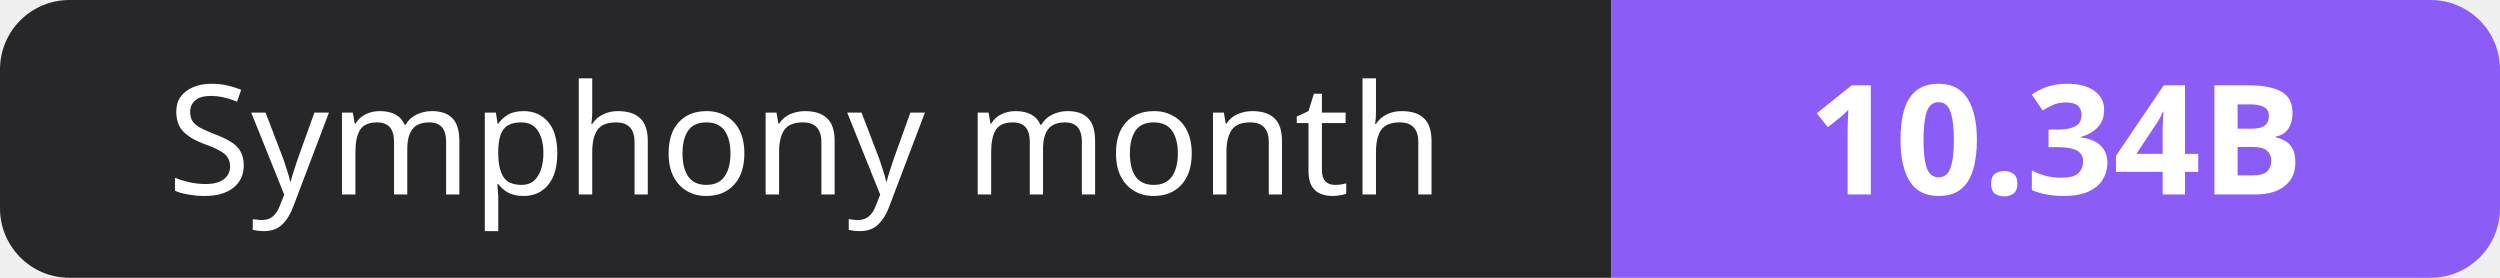
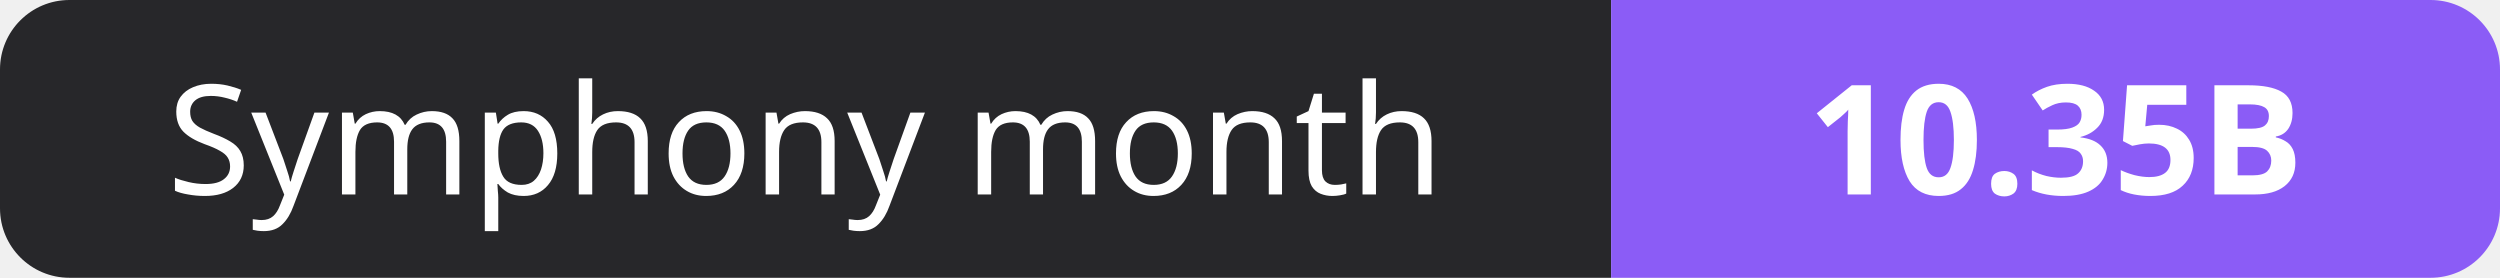
- <svg xmlns="http://www.w3.org/2000/svg" width="180" height="20" role="img" aria-label="Symphony month: 10.34B">
+ <svg xmlns="http://www.w3.org/2000/svg" width="180" height="20" role="img" aria-label="Symphony month: 10.35B">
  <clipPath id="r">
    <rect width="180" height="20" rx="5" fill="#fff" />
  </clipPath>
  <g clip-path="url(#r)">
    <rect width="116" height="20" fill="#27272a" />
    <rect x="116" width="64" height="20" fill="#8b5cf6" />
  </g>
  <g fill="#fff" text-anchor="middle" font-family="Verdana,Geneva,sans-serif" font-size="11">
    <text x="58.0" y="14">Symphony month</text>
-     <text x="148.0" y="14" font-weight="700">10.34B</text>
+     <text x="148.0" y="14" font-weight="700">10.35B</text>
  </g>
</svg>
